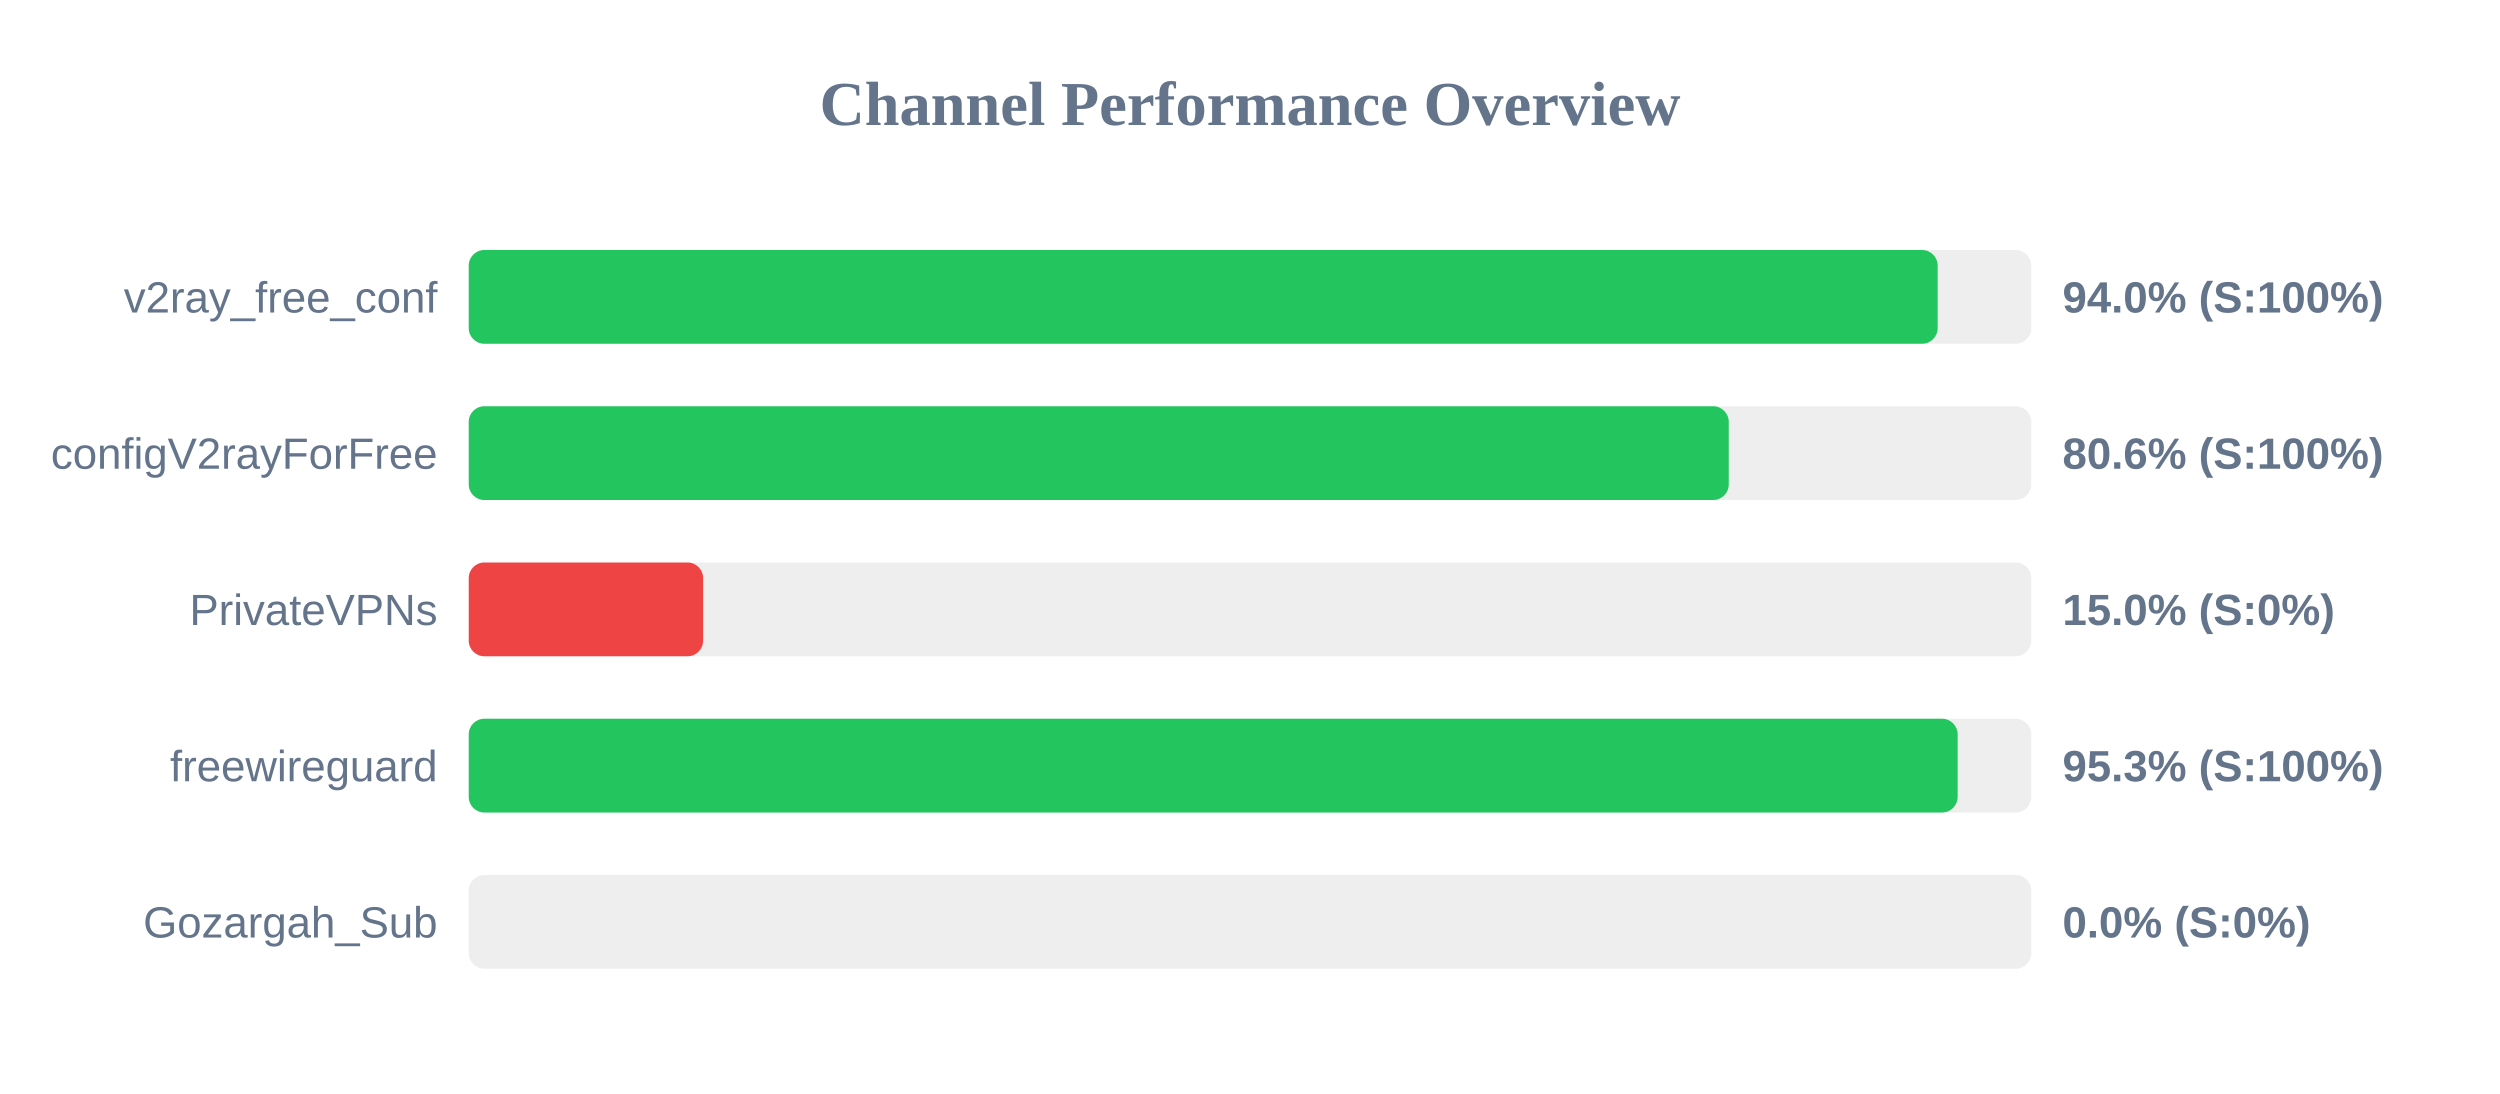
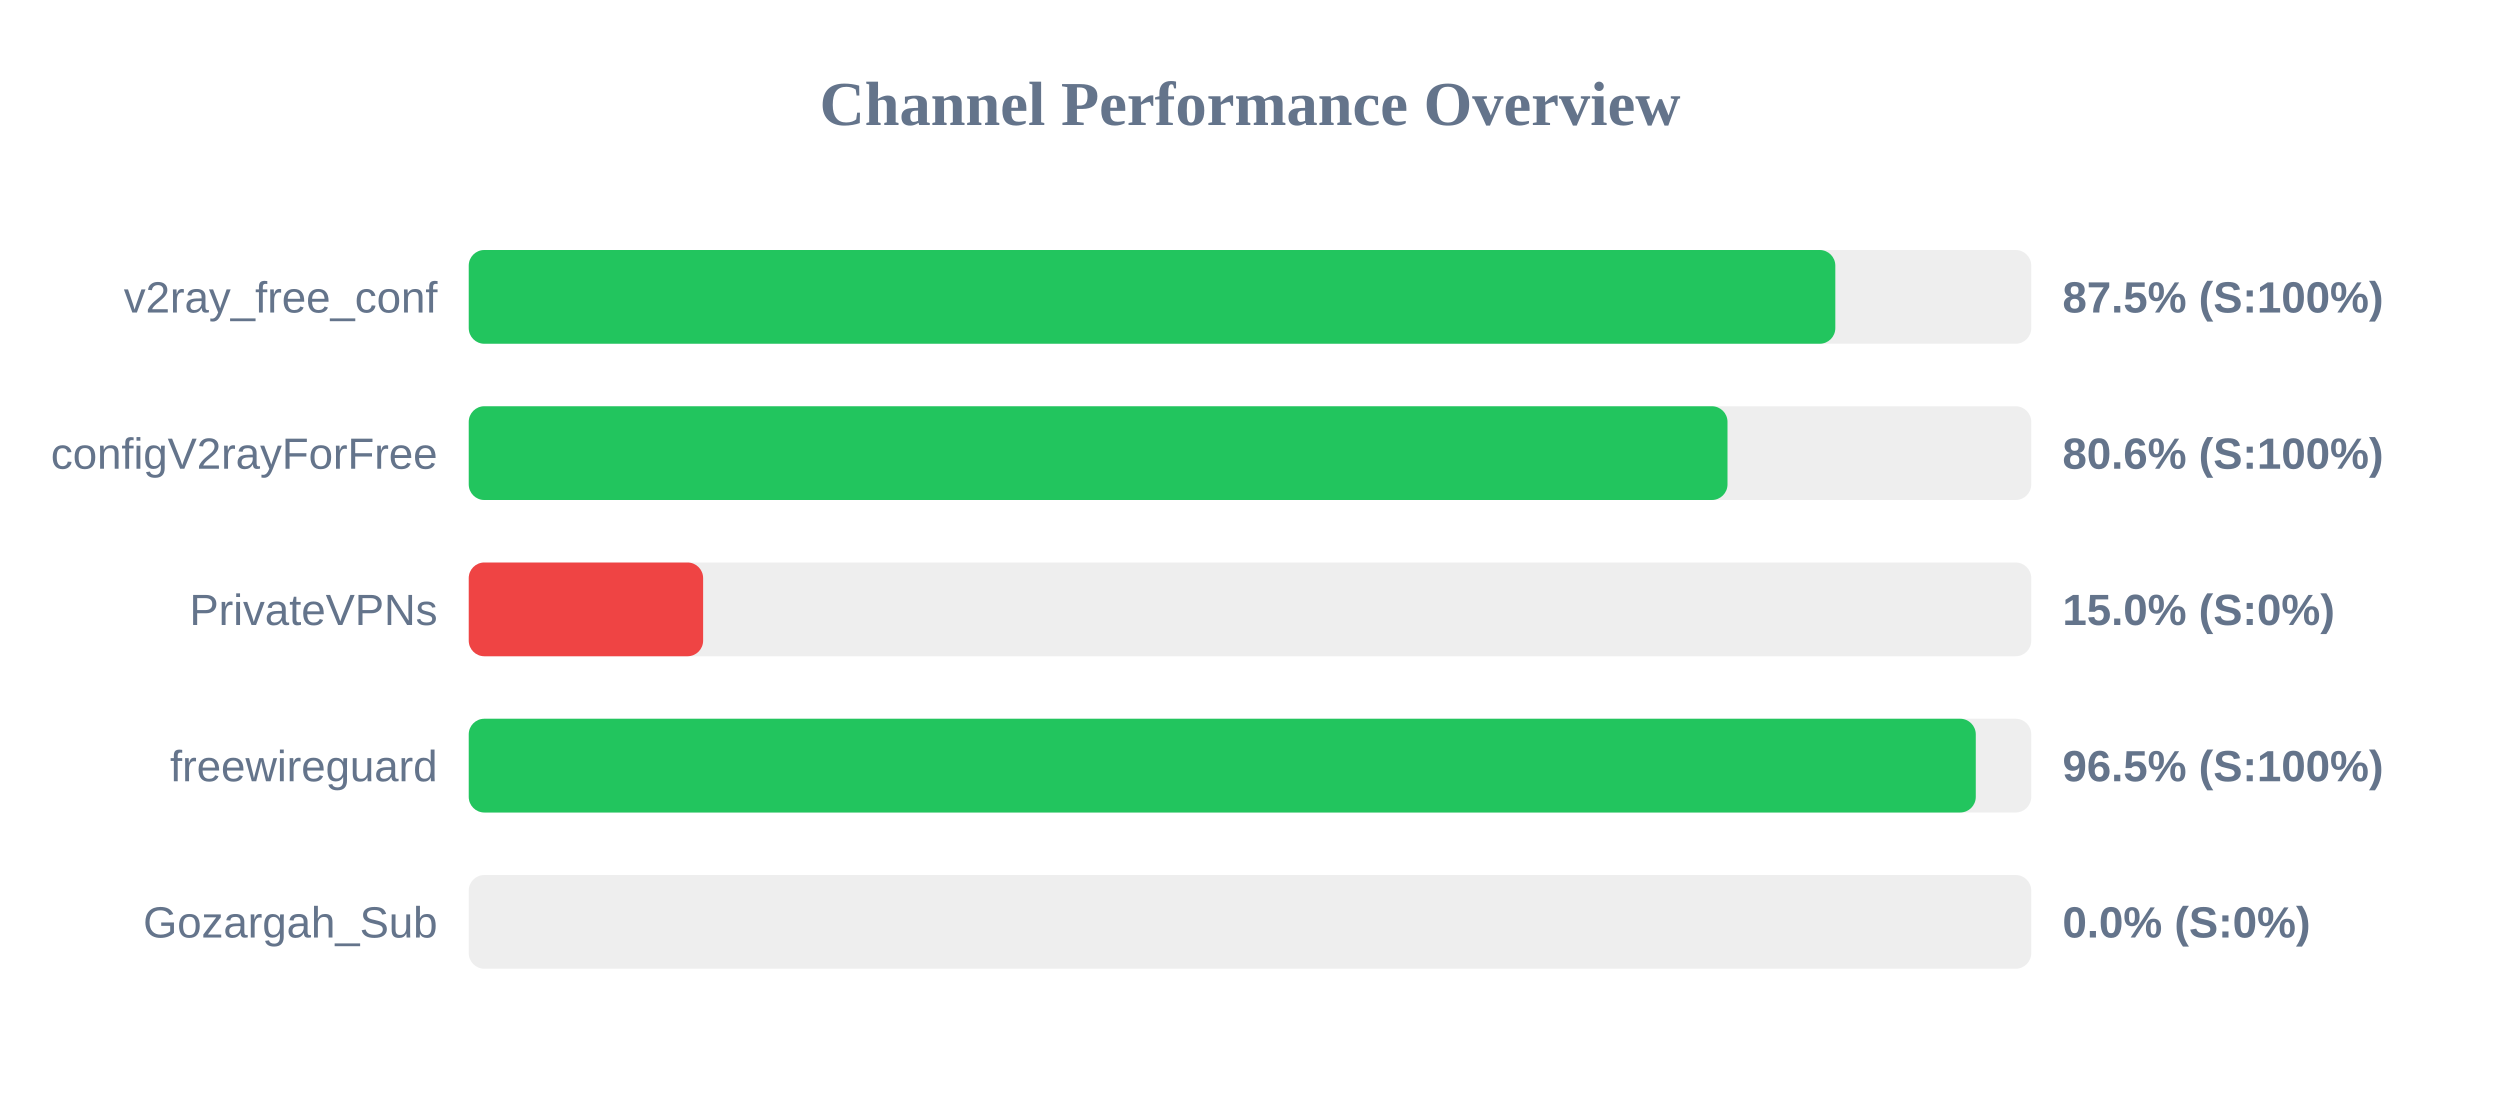
<svg xmlns="http://www.w3.org/2000/svg" width="800" height="350" version="1.1">
  <style>
        .row { font: 14px Arial; fill: #64748b; }
        .score { font: bold 14px Arial; fill: #64748b; }
    </style>
  <text x="400" y="40" text-anchor="middle" font-size="20px" font-weight="bold" fill="#64748b">Channel Performance Overview</text>
  <rect x="150" y="80" width="500" height="30" fill="#eee" rx="5" />
-   <rect x="150" y="80" width="470.05" height="30" fill="#22c55e" rx="5" />
+   <rect x="150" y="80" width="437.3" height="30" fill="#22c55e" rx="5" />
  <text x="140" y="100" text-anchor="end" class="row">v2ray_free_conf</text>
-   <text x="660" y="100" text-anchor="start" class="score">94.0% (S:100%)</text>
+   <text x="660" y="100" text-anchor="start" class="score">87.5% (S:100%)</text>
  <rect x="150" y="130" width="500" height="30" fill="#eee" rx="5" />
-   <rect x="150" y="130" width="403.2" height="30" fill="#22c55e" rx="5" />
+   <rect x="150" y="130" width="402.8" height="30" fill="#22c55e" rx="5" />
  <text x="140" y="150" text-anchor="end" class="row">configV2rayForFree</text>
  <text x="660" y="150" text-anchor="start" class="score">80.6% (S:100%)</text>
  <rect x="150" y="180" width="500" height="30" fill="#eee" rx="5" />
  <rect x="150" y="180" width="75.0" height="30" fill="#ef4444" rx="5" />
  <text x="140" y="200" text-anchor="end" class="row">PrivateVPNs</text>
  <text x="660" y="200" text-anchor="start" class="score">15.0% (S:0%)</text>
  <rect x="150" y="230" width="500" height="30" fill="#eee" rx="5" />
-   <rect x="150" y="230" width="476.45" height="30" fill="#22c55e" rx="5" />
+   <rect x="150" y="230" width="482.25" height="30" fill="#22c55e" rx="5" />
  <text x="140" y="250" text-anchor="end" class="row">freewireguard</text>
-   <text x="660" y="250" text-anchor="start" class="score">95.3% (S:100%)</text>
+   <text x="660" y="250" text-anchor="start" class="score">96.5% (S:100%)</text>
  <rect x="150" y="280" width="500" height="30" fill="#eee" rx="5" />
  <rect x="150" y="280" width="0.0" height="30" fill="#ef4444" rx="5" />
  <text x="140" y="300" text-anchor="end" class="row">Gozargah_Sub</text>
  <text x="660" y="300" text-anchor="start" class="score">0.0% (S:0%)</text>
</svg>
